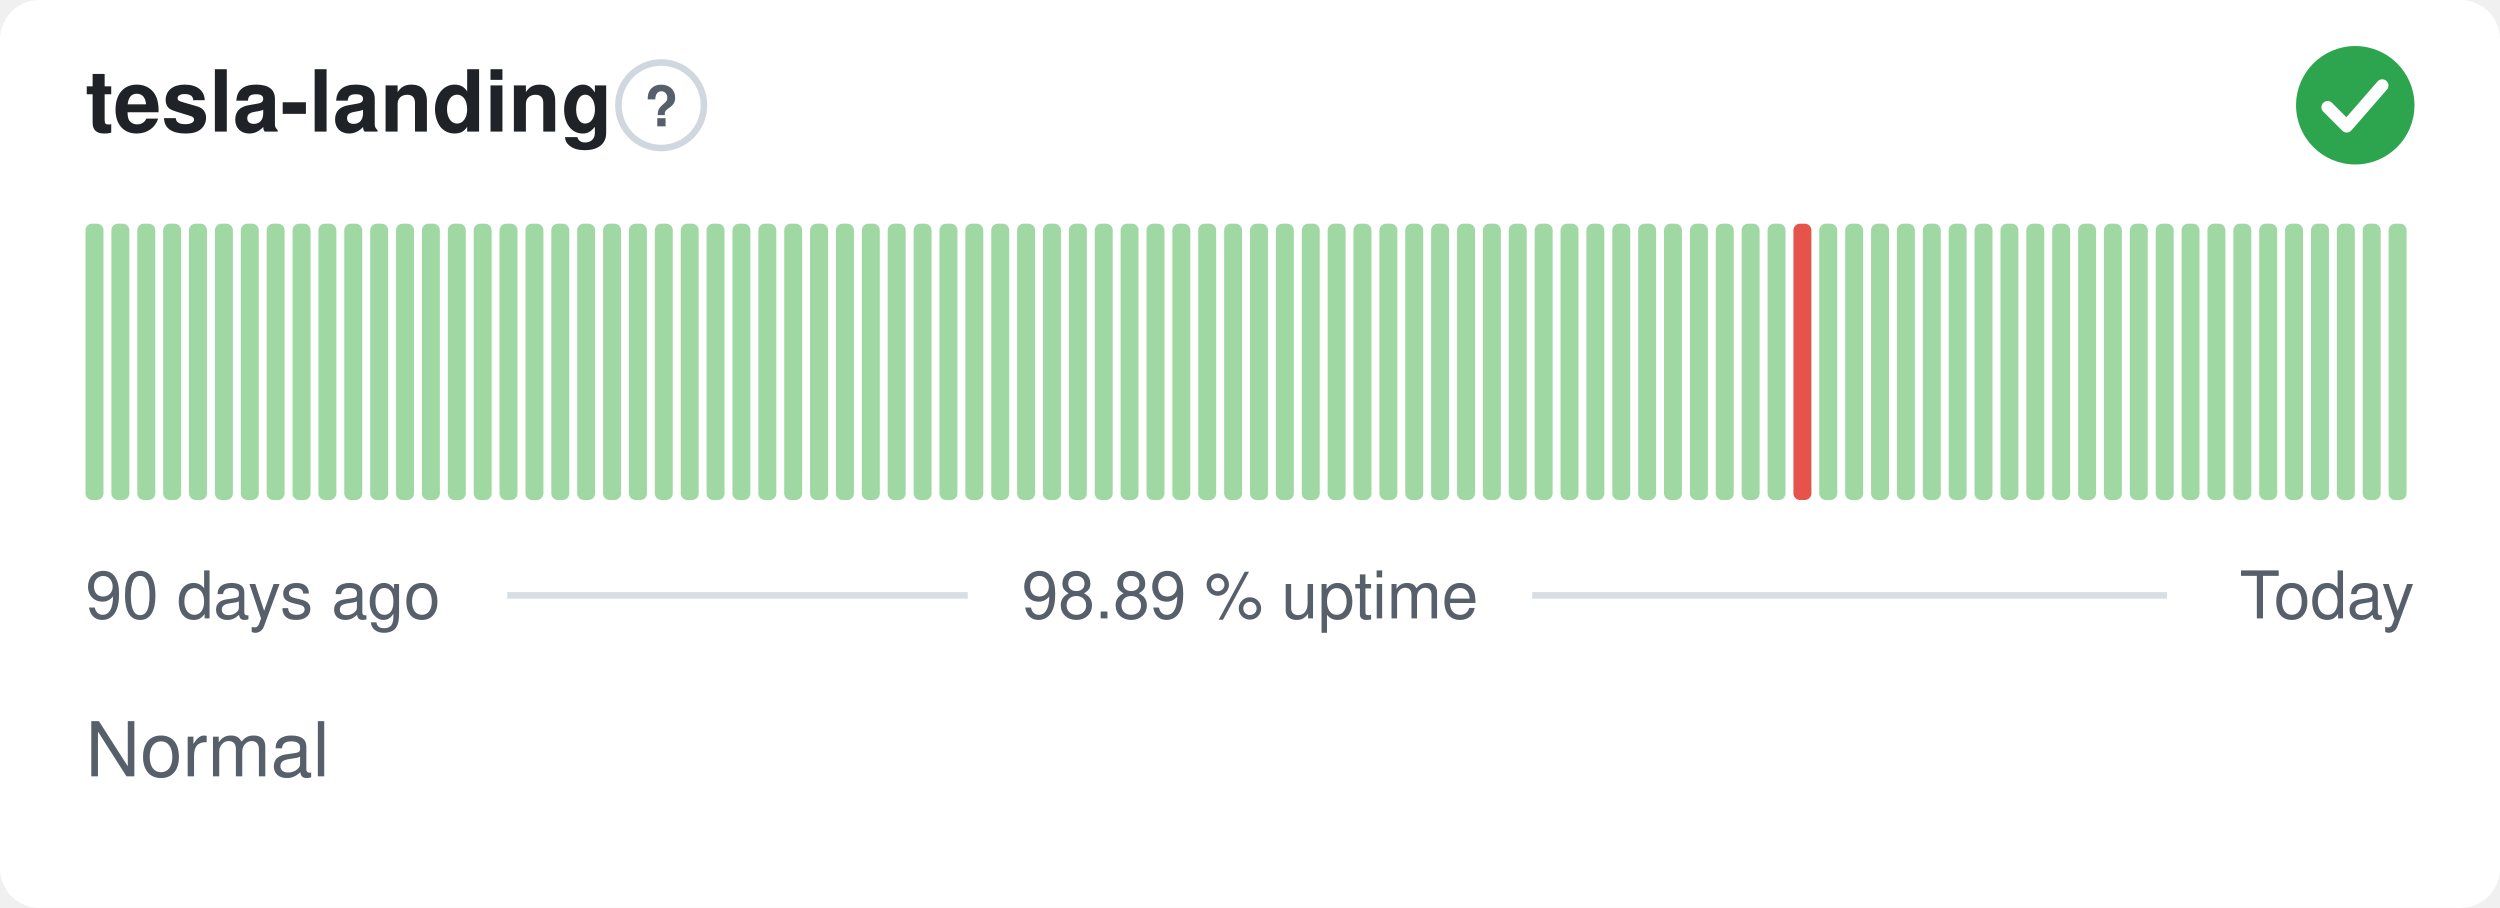
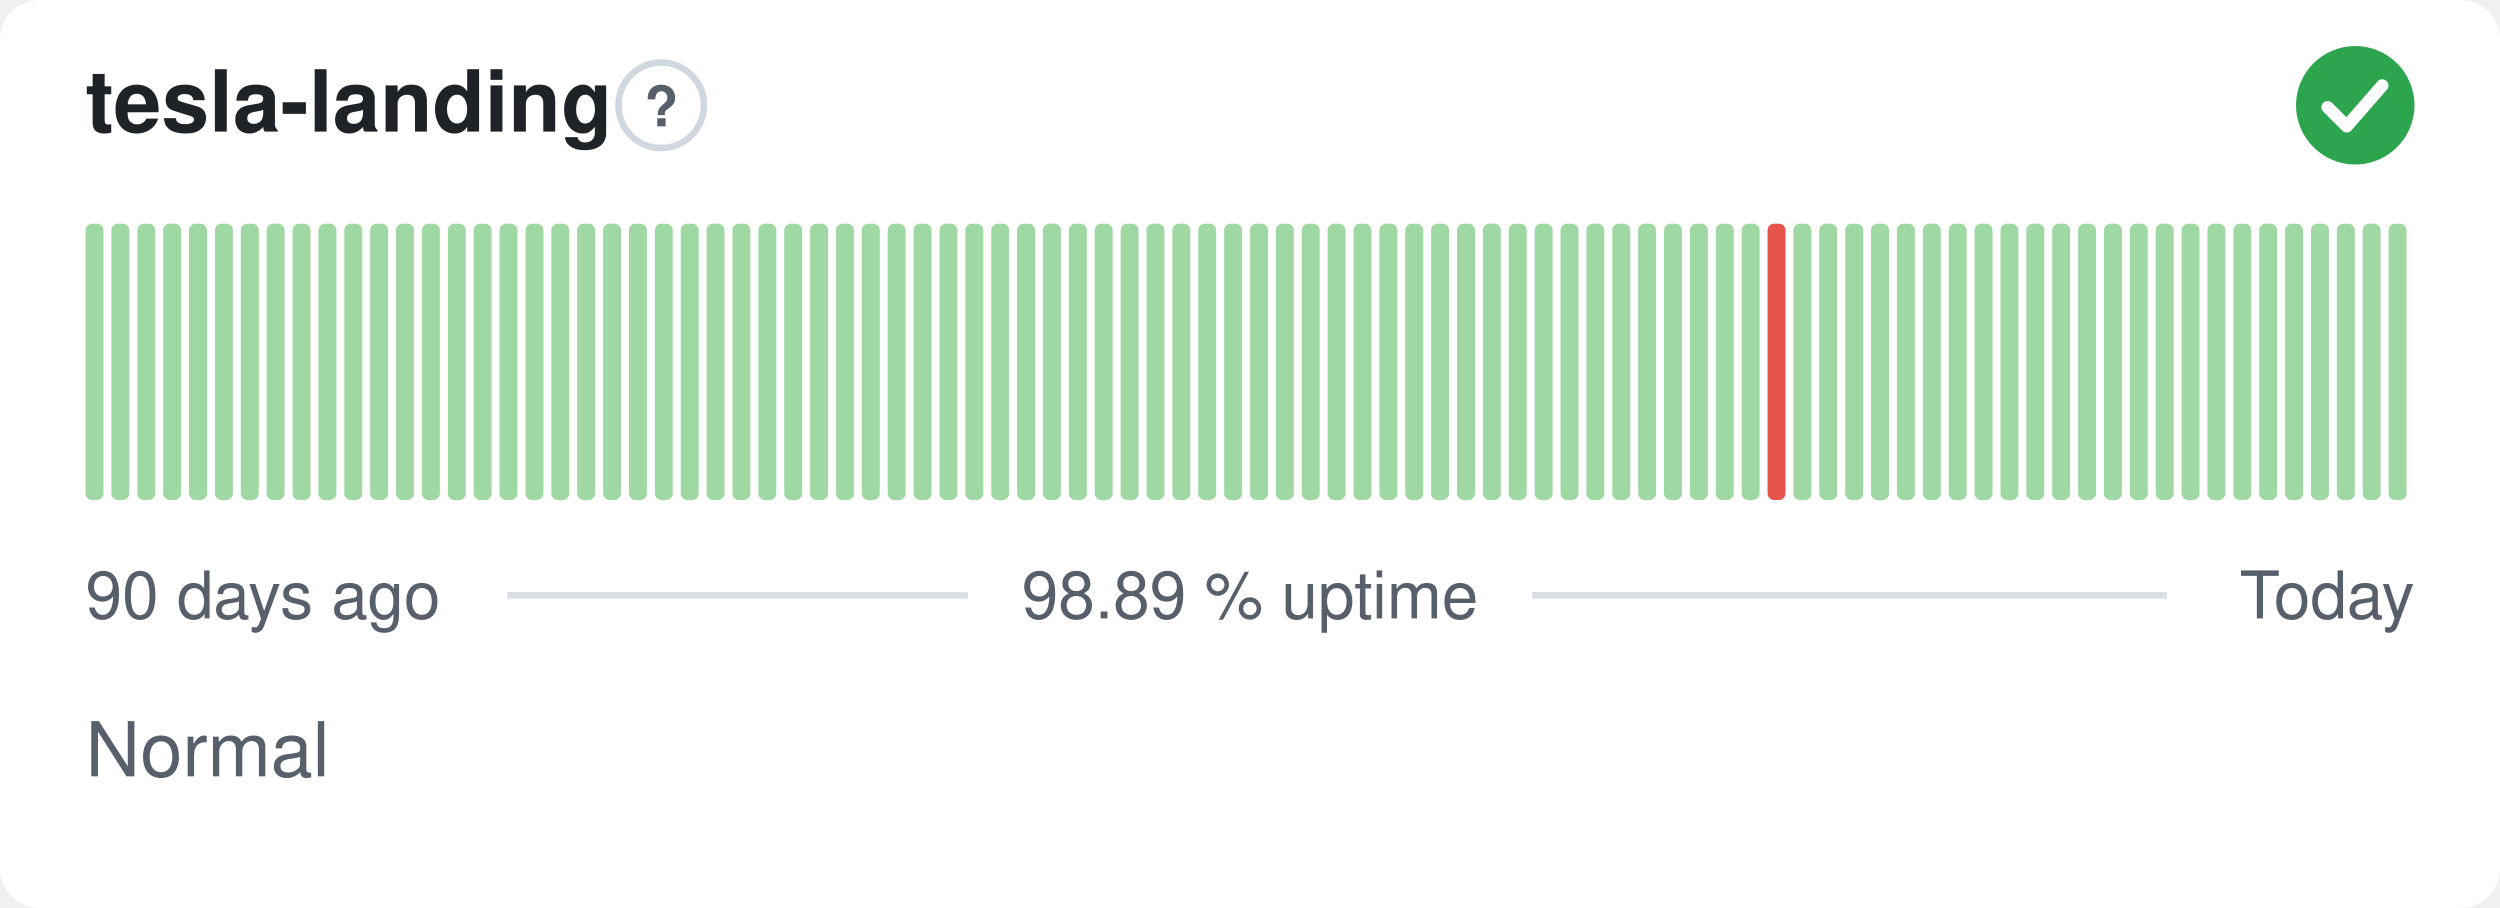
<svg xmlns="http://www.w3.org/2000/svg" width="380" height="138" viewBox="0 0 380 138" role="img" aria-label="tesla-landing: Normal, 98.89 % uptime over the last 90 days" font-family="-apple-system,BlinkMacSystemFont,'Segoe UI',Helvetica,Arial,sans-serif">
  <style>
    @media (prefers-color-scheme: dark) {
      .bg { fill: #0d1117 }
      .title { fill: #e6edf3 }
      .muted { fill: #8b949e }
      .hint { stroke: #30363d }
      .rule { stroke: #30363d }
      .nodata { fill: #21262d }
    }
  </style>
  <rect class="bg" width="380" height="138" rx="6" fill="#ffffff" />
  <text class="title" x="13" y="20" font-size="13" font-weight="600" fill="#1f2328">tesla-landing</text>
  <circle class="hint" cx="100.5" cy="16" r="6.5" fill="none" stroke="#d0d7de" stroke-width="1" />
  <text class="muted" x="100.5" y="19.2" text-anchor="middle" font-size="8.5" font-weight="700" fill="#57606a">?</text>
  <circle cx="358" cy="16" r="9" fill="#2da44e" />
  <path d="M353.80 16.30l2.90 2.90 5.40 -6.20" fill="none" stroke="#fff" stroke-width="1.89" stroke-linecap="round" stroke-linejoin="round" />
  <rect x="13.00" y="34.00" width="2.73" height="42.00" rx="1" fill="#9fd8a3" />
  <rect x="16.93" y="34.00" width="2.73" height="42.00" rx="1" fill="#9fd8a3" />
  <rect x="20.87" y="34.00" width="2.73" height="42.00" rx="1" fill="#9fd8a3" />
  <rect x="24.80" y="34.00" width="2.73" height="42.00" rx="1" fill="#9fd8a3" />
  <rect x="28.73" y="34.00" width="2.73" height="42.00" rx="1" fill="#9fd8a3" />
  <rect x="32.67" y="34.00" width="2.73" height="42.00" rx="1" fill="#9fd8a3" />
  <rect x="36.60" y="34.00" width="2.73" height="42.00" rx="1" fill="#9fd8a3" />
  <rect x="40.53" y="34.00" width="2.73" height="42.00" rx="1" fill="#9fd8a3" />
  <rect x="44.47" y="34.00" width="2.73" height="42.00" rx="1" fill="#9fd8a3" />
  <rect x="48.40" y="34.00" width="2.73" height="42.00" rx="1" fill="#9fd8a3" />
  <rect x="52.33" y="34.00" width="2.73" height="42.00" rx="1" fill="#9fd8a3" />
  <rect x="56.27" y="34.00" width="2.73" height="42.00" rx="1" fill="#9fd8a3" />
  <rect x="60.20" y="34.00" width="2.73" height="42.00" rx="1" fill="#9fd8a3" />
  <rect x="64.13" y="34.00" width="2.73" height="42.00" rx="1" fill="#9fd8a3" />
  <rect x="68.07" y="34.00" width="2.73" height="42.00" rx="1" fill="#9fd8a3" />
  <rect x="72.00" y="34.00" width="2.73" height="42.00" rx="1" fill="#9fd8a3" />
  <rect x="75.93" y="34.00" width="2.73" height="42.00" rx="1" fill="#9fd8a3" />
  <rect x="79.87" y="34.00" width="2.73" height="42.00" rx="1" fill="#9fd8a3" />
  <rect x="83.80" y="34.00" width="2.73" height="42.00" rx="1" fill="#9fd8a3" />
  <rect x="87.73" y="34.00" width="2.73" height="42.00" rx="1" fill="#9fd8a3" />
  <rect x="91.67" y="34.00" width="2.73" height="42.00" rx="1" fill="#9fd8a3" />
  <rect x="95.60" y="34.00" width="2.73" height="42.00" rx="1" fill="#9fd8a3" />
  <rect x="99.53" y="34.00" width="2.73" height="42.00" rx="1" fill="#9fd8a3" />
  <rect x="103.47" y="34.00" width="2.73" height="42.00" rx="1" fill="#9fd8a3" />
  <rect x="107.40" y="34.00" width="2.73" height="42.00" rx="1" fill="#9fd8a3" />
  <rect x="111.33" y="34.00" width="2.73" height="42.00" rx="1" fill="#9fd8a3" />
  <rect x="115.27" y="34.00" width="2.73" height="42.00" rx="1" fill="#9fd8a3" />
  <rect x="119.20" y="34.00" width="2.73" height="42.00" rx="1" fill="#9fd8a3" />
  <rect x="123.13" y="34.00" width="2.73" height="42.00" rx="1" fill="#9fd8a3" />
  <rect x="127.07" y="34.00" width="2.73" height="42.00" rx="1" fill="#9fd8a3" />
  <rect x="131.00" y="34.00" width="2.73" height="42.00" rx="1" fill="#9fd8a3" />
  <rect x="134.93" y="34.00" width="2.73" height="42.00" rx="1" fill="#9fd8a3" />
  <rect x="138.87" y="34.00" width="2.73" height="42.00" rx="1" fill="#9fd8a3" />
  <rect x="142.80" y="34.00" width="2.73" height="42.00" rx="1" fill="#9fd8a3" />
  <rect x="146.73" y="34.00" width="2.73" height="42.00" rx="1" fill="#9fd8a3" />
  <rect x="150.67" y="34.00" width="2.73" height="42.00" rx="1" fill="#9fd8a3" />
  <rect x="154.60" y="34.00" width="2.73" height="42.00" rx="1" fill="#9fd8a3" />
  <rect x="158.53" y="34.00" width="2.73" height="42.00" rx="1" fill="#9fd8a3" />
  <rect x="162.47" y="34.00" width="2.73" height="42.00" rx="1" fill="#9fd8a3" />
  <rect x="166.40" y="34.00" width="2.73" height="42.00" rx="1" fill="#9fd8a3" />
  <rect x="170.33" y="34.00" width="2.73" height="42.00" rx="1" fill="#9fd8a3" />
  <rect x="174.27" y="34.00" width="2.73" height="42.00" rx="1" fill="#9fd8a3" />
  <rect x="178.20" y="34.00" width="2.73" height="42.00" rx="1" fill="#9fd8a3" />
  <rect x="182.13" y="34.00" width="2.73" height="42.00" rx="1" fill="#9fd8a3" />
  <rect x="186.07" y="34.00" width="2.73" height="42.00" rx="1" fill="#9fd8a3" />
  <rect x="190.00" y="34.00" width="2.73" height="42.00" rx="1" fill="#9fd8a3" />
  <rect x="193.93" y="34.00" width="2.73" height="42.00" rx="1" fill="#9fd8a3" />
  <rect x="197.87" y="34.00" width="2.73" height="42.00" rx="1" fill="#9fd8a3" />
  <rect x="201.80" y="34.00" width="2.73" height="42.00" rx="1" fill="#9fd8a3" />
  <rect x="205.73" y="34.00" width="2.73" height="42.00" rx="1" fill="#9fd8a3" />
  <rect x="209.67" y="34.00" width="2.73" height="42.00" rx="1" fill="#9fd8a3" />
  <rect x="213.60" y="34.00" width="2.73" height="42.00" rx="1" fill="#9fd8a3" />
  <rect x="217.53" y="34.00" width="2.73" height="42.00" rx="1" fill="#9fd8a3" />
  <rect x="221.47" y="34.00" width="2.73" height="42.00" rx="1" fill="#9fd8a3" />
  <rect x="225.40" y="34.00" width="2.73" height="42.00" rx="1" fill="#9fd8a3" />
  <rect x="229.33" y="34.00" width="2.73" height="42.00" rx="1" fill="#9fd8a3" />
  <rect x="233.27" y="34.00" width="2.73" height="42.00" rx="1" fill="#9fd8a3" />
  <rect x="237.20" y="34.00" width="2.73" height="42.00" rx="1" fill="#9fd8a3" />
  <rect x="241.13" y="34.00" width="2.73" height="42.00" rx="1" fill="#9fd8a3" />
  <rect x="245.07" y="34.00" width="2.73" height="42.00" rx="1" fill="#9fd8a3" />
  <rect x="249.00" y="34.00" width="2.73" height="42.00" rx="1" fill="#9fd8a3" />
  <rect x="252.93" y="34.00" width="2.73" height="42.00" rx="1" fill="#9fd8a3" />
  <rect x="256.87" y="34.00" width="2.73" height="42.00" rx="1" fill="#9fd8a3" />
  <rect x="260.80" y="34.00" width="2.73" height="42.00" rx="1" fill="#9fd8a3" />
  <rect x="264.73" y="34.00" width="2.73" height="42.00" rx="1" fill="#9fd8a3" />
-   <rect x="268.67" y="34.00" width="2.73" height="42.00" rx="1" fill="#9fd8a3" />
-   <rect x="272.60" y="34.00" width="2.73" height="42.00" rx="1" fill="#e5534b" />
+   <rect x="268.67" y="34.00" width="2.73" height="42.00" rx="1" fill="#e5534b" />
+   <rect x="272.60" y="34.00" width="2.73" height="42.00" rx="1" fill="#9fd8a3" />
  <rect x="276.53" y="34.00" width="2.73" height="42.00" rx="1" fill="#9fd8a3" />
  <rect x="280.47" y="34.00" width="2.73" height="42.00" rx="1" fill="#9fd8a3" />
  <rect x="284.40" y="34.00" width="2.73" height="42.00" rx="1" fill="#9fd8a3" />
  <rect x="288.33" y="34.00" width="2.73" height="42.00" rx="1" fill="#9fd8a3" />
  <rect x="292.27" y="34.00" width="2.73" height="42.00" rx="1" fill="#9fd8a3" />
  <rect x="296.20" y="34.00" width="2.73" height="42.00" rx="1" fill="#9fd8a3" />
  <rect x="300.13" y="34.00" width="2.73" height="42.00" rx="1" fill="#9fd8a3" />
  <rect x="304.07" y="34.00" width="2.73" height="42.00" rx="1" fill="#9fd8a3" />
  <rect x="308.00" y="34.00" width="2.73" height="42.00" rx="1" fill="#9fd8a3" />
  <rect x="311.93" y="34.00" width="2.73" height="42.00" rx="1" fill="#9fd8a3" />
  <rect x="315.87" y="34.00" width="2.73" height="42.00" rx="1" fill="#9fd8a3" />
  <rect x="319.80" y="34.00" width="2.73" height="42.00" rx="1" fill="#9fd8a3" />
  <rect x="323.73" y="34.00" width="2.73" height="42.00" rx="1" fill="#9fd8a3" />
  <rect x="327.67" y="34.00" width="2.73" height="42.00" rx="1" fill="#9fd8a3" />
  <rect x="331.60" y="34.00" width="2.73" height="42.00" rx="1" fill="#9fd8a3" />
  <rect x="335.53" y="34.00" width="2.73" height="42.00" rx="1" fill="#9fd8a3" />
  <rect x="339.47" y="34.00" width="2.73" height="42.00" rx="1" fill="#9fd8a3" />
  <rect x="343.40" y="34.00" width="2.73" height="42.00" rx="1" fill="#9fd8a3" />
  <rect x="347.33" y="34.00" width="2.73" height="42.00" rx="1" fill="#9fd8a3" />
  <rect x="351.27" y="34.00" width="2.73" height="42.00" rx="1" fill="#9fd8a3" />
  <rect x="355.20" y="34.00" width="2.73" height="42.00" rx="1" fill="#9fd8a3" />
  <rect x="359.13" y="34.00" width="2.73" height="42.00" rx="1" fill="#9fd8a3" />
  <rect x="363.07" y="34.00" width="2.73" height="42.00" rx="1" fill="#9fd8a3" />
  <text class="muted" x="13" y="94" font-size="10" fill="#57606a">90 days ago</text>
  <text class="muted" x="190" y="94" text-anchor="middle" font-size="10" fill="#57606a">98.89 % uptime</text>
  <text class="muted" x="367" y="94" text-anchor="end" font-size="10" fill="#57606a">Today</text>
  <line class="rule" x1="77.1" y1="90.5" x2="147.1" y2="90.5" stroke="#d8dee4" stroke-width="1" />
  <line class="rule" x1="232.9" y1="90.5" x2="329.4" y2="90.5" stroke="#d8dee4" stroke-width="1" />
  <text class="muted" x="13" y="118" font-size="11.5" fill="#57606a">Normal</text>
</svg>
